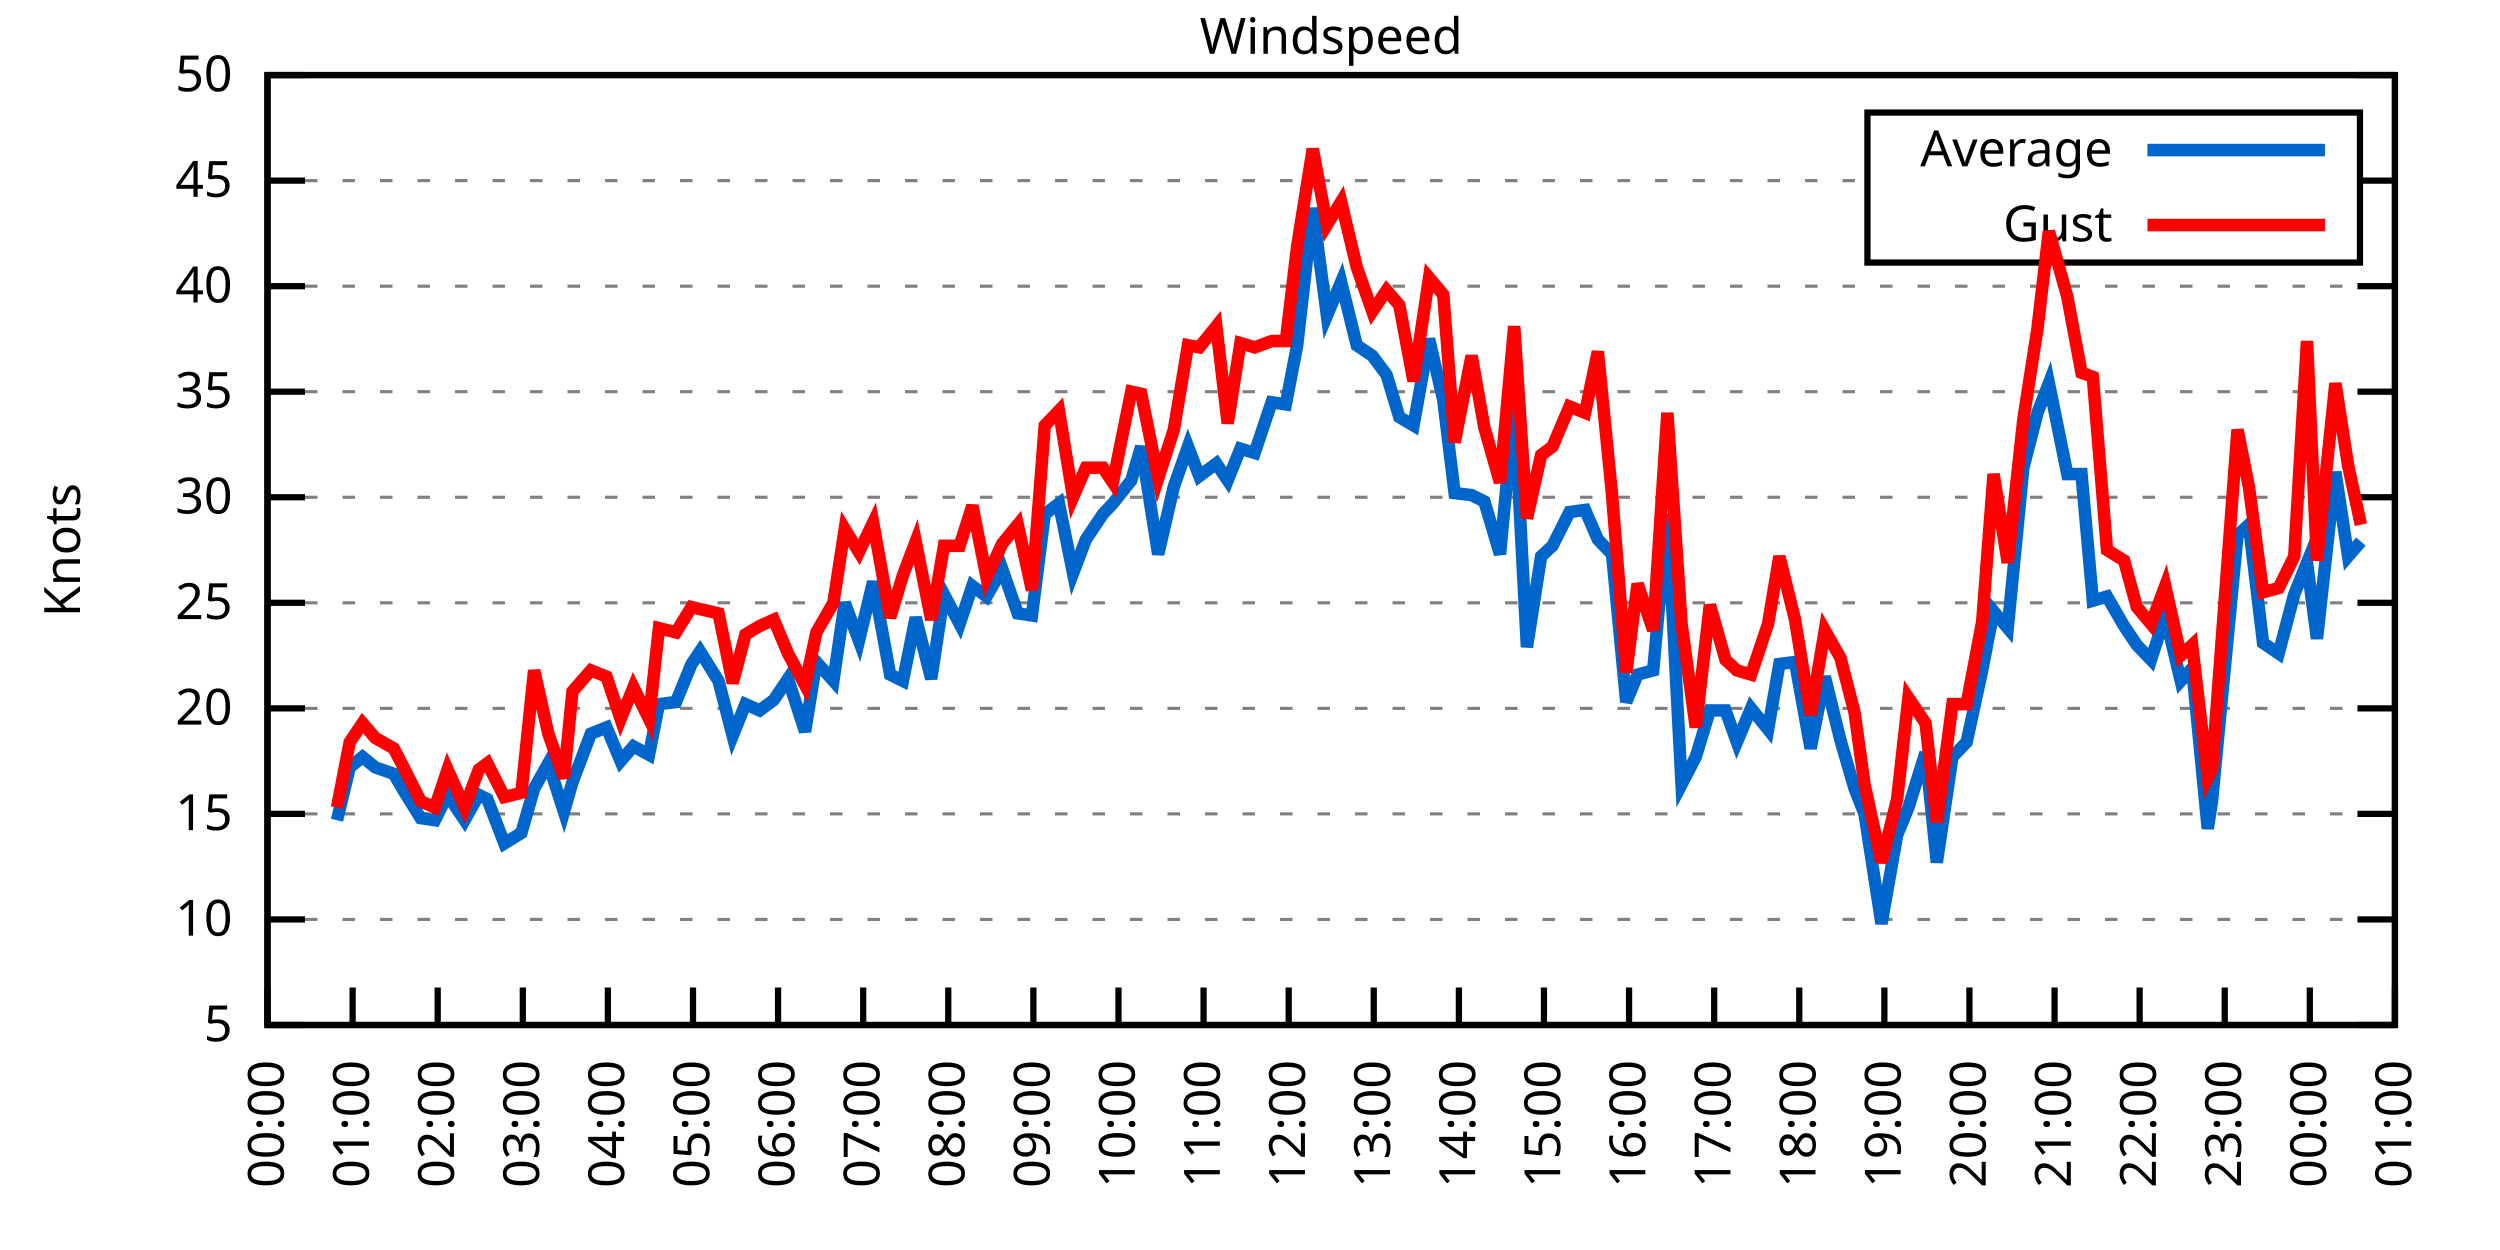
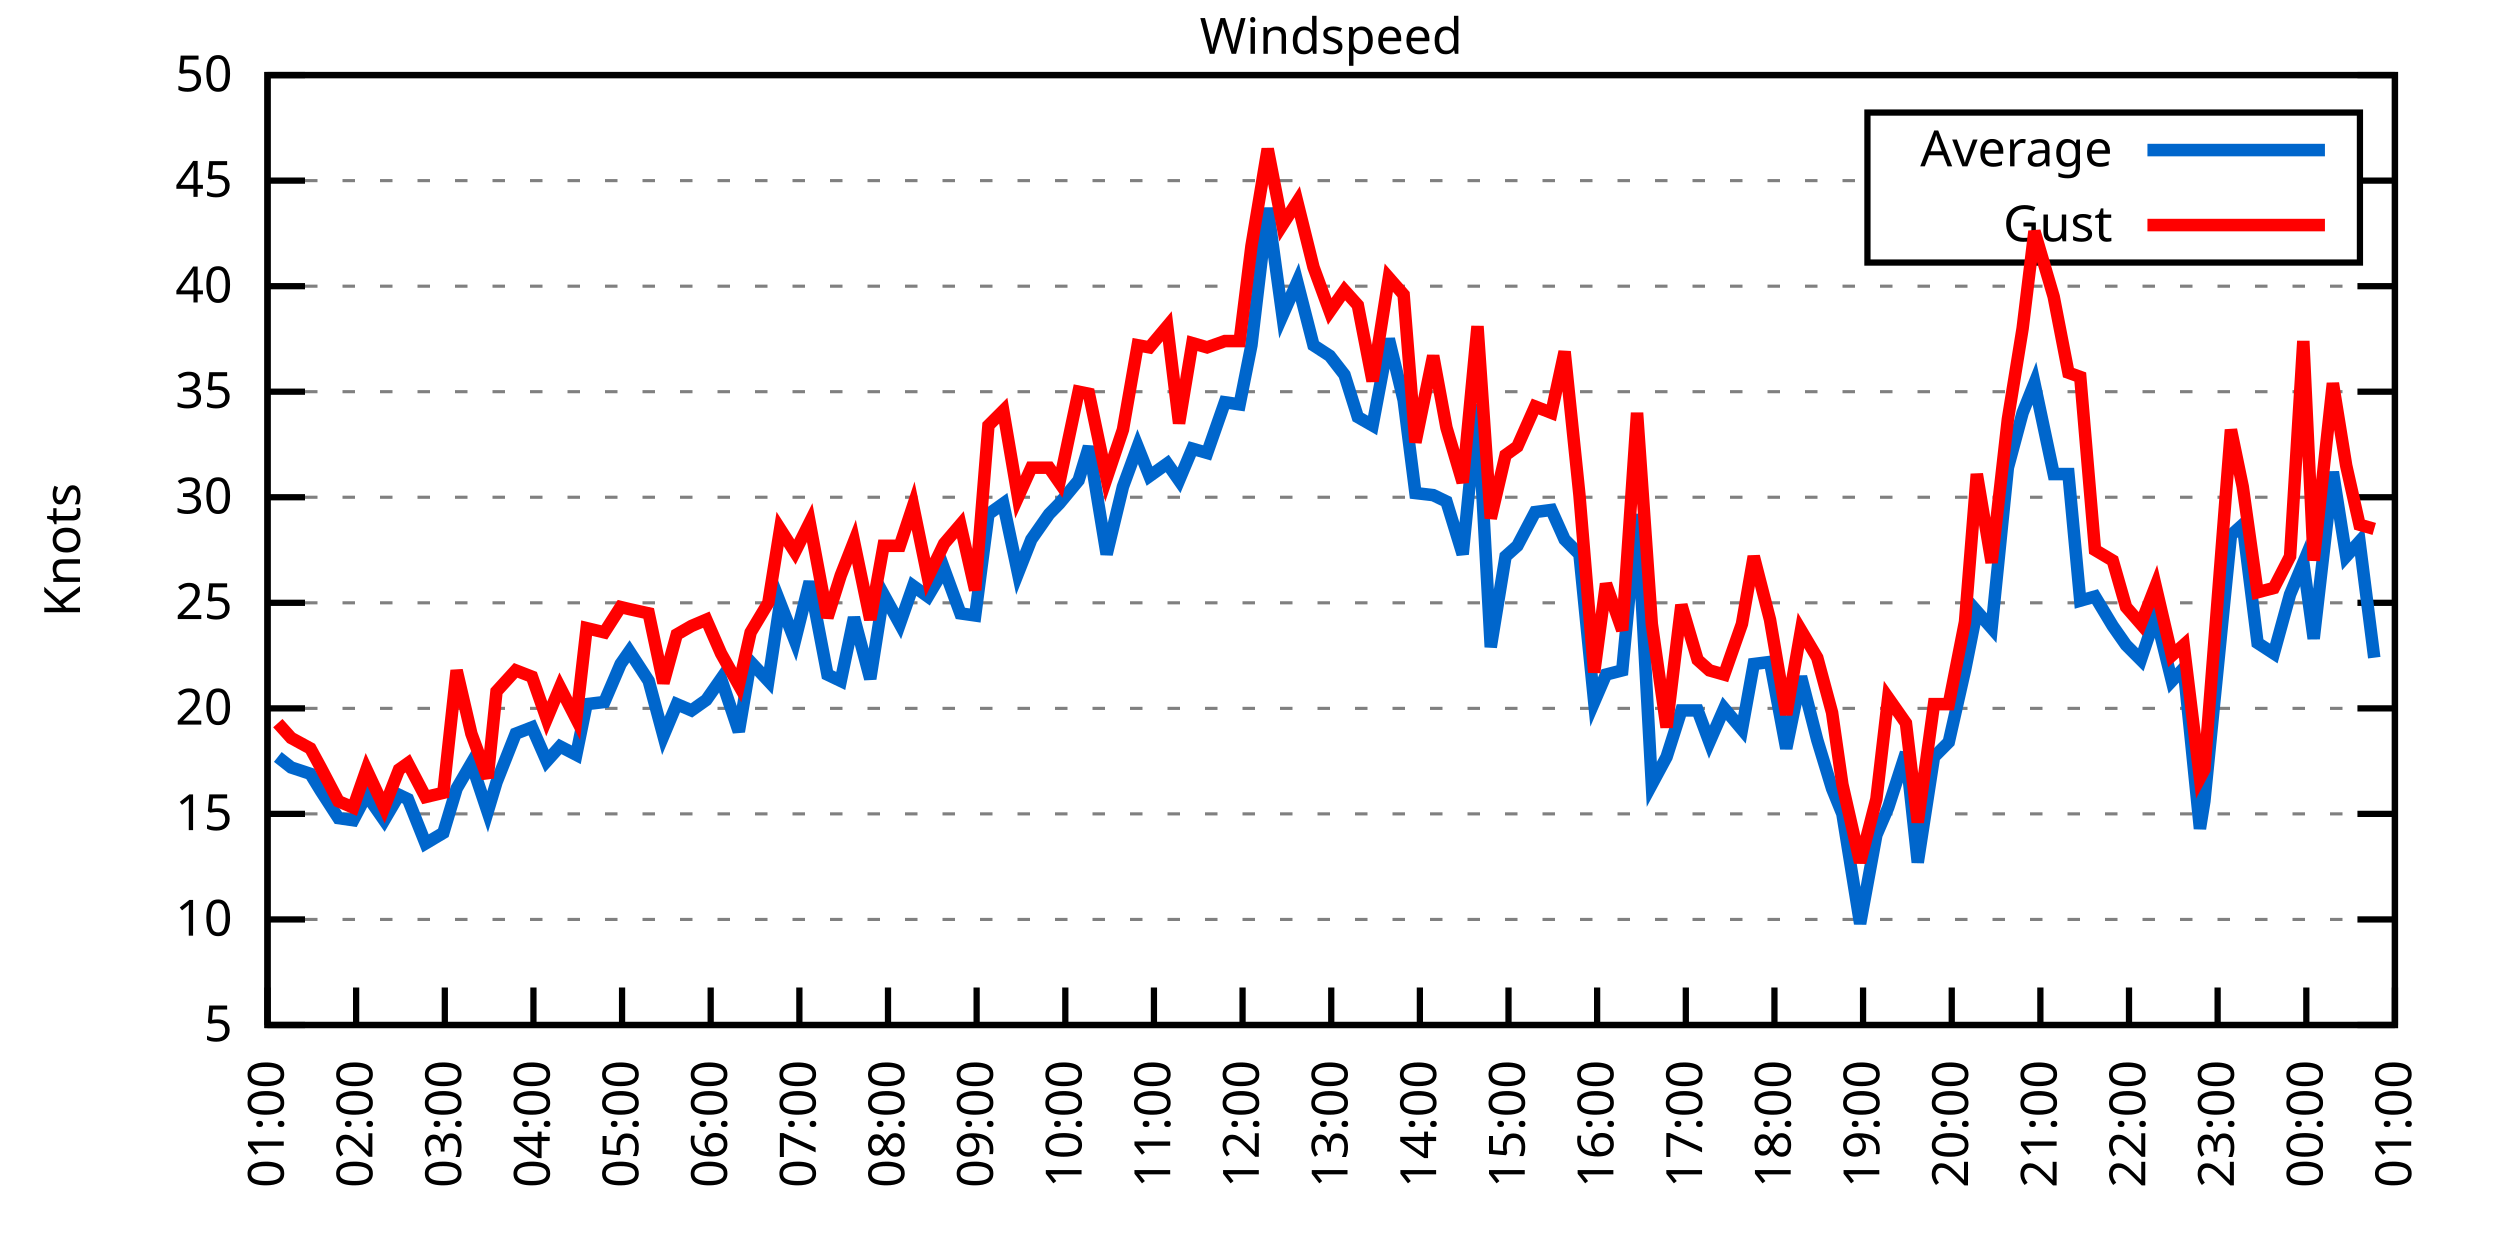
<svg xmlns="http://www.w3.org/2000/svg" xmlns:xlink="http://www.w3.org/1999/xlink" width="400" height="200" viewBox="0 0 400 200">
  <g id="gnuplot_canvas">
    <rect x="0" y="0" width="400" height="200" fill="none" />
    <defs>
      <circle id="gpDot" r="0.5" stroke-width="0.5" stroke="currentColor" />
      <path id="gpPt0" stroke-width="0.333" stroke="currentColor" d="M-1,0 h2 M0,-1 v2" />
      <path id="gpPt1" stroke-width="0.333" stroke="currentColor" d="M-1,-1 L1,1 M1,-1 L-1,1" />
      <path id="gpPt2" stroke-width="0.333" stroke="currentColor" d="M-1,0 L1,0 M0,-1 L0,1 M-1,-1 L1,1 M-1,1 L1,-1" />
      <rect id="gpPt3" stroke-width="0.333" stroke="currentColor" x="-1" y="-1" width="2" height="2" />
      <rect id="gpPt4" stroke-width="0.333" stroke="currentColor" fill="currentColor" x="-1" y="-1" width="2" height="2" />
      <circle id="gpPt5" stroke-width="0.333" stroke="currentColor" cx="0" cy="0" r="1" />
      <use xlink:href="#gpPt5" id="gpPt6" fill="currentColor" stroke="none" />
      <path id="gpPt7" stroke-width="0.333" stroke="currentColor" d="M0,-1.33 L-1.33,0.67 L1.33,0.67 z" />
      <use xlink:href="#gpPt7" id="gpPt8" fill="currentColor" stroke="none" />
      <use xlink:href="#gpPt7" id="gpPt9" stroke="currentColor" transform="rotate(180)" />
      <use xlink:href="#gpPt9" id="gpPt10" fill="currentColor" stroke="none" />
      <use xlink:href="#gpPt3" id="gpPt11" stroke="currentColor" transform="rotate(45)" />
      <use xlink:href="#gpPt11" id="gpPt12" fill="currentColor" stroke="none" />
      <path id="gpPt13" stroke-width="0.333" stroke="currentColor" d="M0,1.330 L1.265,0.411 L0.782,-1.067 L-0.782,-1.076 L-1.265,0.411 z" />
      <use xlink:href="#gpPt13" id="gpPt14" fill="currentColor" stroke="none" />
      <filter id="textbox" filterUnits="objectBoundingBox" x="0" y="0" height="1" width="1">
        <feFlood flood-color="white" flood-opacity="1" result="bgnd" />
        <feComposite in="SourceGraphic" in2="bgnd" operator="atop" />
      </filter>
      <filter id="greybox" filterUnits="objectBoundingBox" x="0" y="0" height="1" width="1">
        <feFlood flood-color="lightgrey" flood-opacity="1" result="grey" />
        <feComposite in="SourceGraphic" in2="grey" operator="atop" />
      </filter>
    </defs>
    <g fill="none" color="white" stroke="currentColor" stroke-width="1.00" stroke-linecap="butt" stroke-linejoin="miter">
</g>
    <g fill="none" color="black" stroke="currentColor" stroke-width="1.00" stroke-linecap="butt" stroke-linejoin="miter">
      <g stroke="none" shape-rendering="crispEdges">
        <polygon fill="rgb(255, 255, 255)" points="42.80,164.00 383.18,164.00 383.18,12.02 42.80,12.02 " />
      </g>
    </g>
    <g fill="none" color="black" stroke="currentColor" stroke-width="1.00" stroke-linecap="butt" stroke-linejoin="miter">
</g>
    <g fill="none" color="black" stroke="black" stroke-width="0.50" stroke-linecap="butt" stroke-linejoin="miter">
</g>
    <g fill="none" color="gray" stroke="currentColor" stroke-width="0.50" stroke-linecap="butt" stroke-linejoin="miter">
      <path stroke="gray" stroke-dasharray="2,4" class="gridline" d="M42.80,164.00 L383.19,164.00  " />
    </g>
    <g fill="none" color="gray" stroke="gray" stroke-width="1.00" stroke-linecap="butt" stroke-linejoin="miter">
</g>
    <g fill="none" color="black" stroke="currentColor" stroke-width="1.00" stroke-linecap="butt" stroke-linejoin="miter">
      <path stroke="black" d="M42.80,164.00 L48.80,164.00 M383.19,164.00 L377.19,164.00  " />
      <g transform="translate(37.20,166.60)" stroke="none" fill="black" font-family="Sans" font-size="8.00" text-anchor="end">
        <text>
          <tspan font-family="Sans"> 5</tspan>
        </text>
      </g>
    </g>
    <g fill="none" color="black" stroke="currentColor" stroke-width="1.00" stroke-linecap="butt" stroke-linejoin="miter">
</g>
    <g fill="none" color="black" stroke="black" stroke-width="0.50" stroke-linecap="butt" stroke-linejoin="miter">
</g>
    <g fill="none" color="gray" stroke="currentColor" stroke-width="0.50" stroke-linecap="butt" stroke-linejoin="miter">
      <path stroke="gray" stroke-dasharray="2,4" class="gridline" d="M42.80,147.11 L383.19,147.11  " />
    </g>
    <g fill="none" color="gray" stroke="gray" stroke-width="1.00" stroke-linecap="butt" stroke-linejoin="miter">
</g>
    <g fill="none" color="black" stroke="currentColor" stroke-width="1.00" stroke-linecap="butt" stroke-linejoin="miter">
      <path stroke="black" d="M42.80,147.11 L48.80,147.11 M383.19,147.11 L377.19,147.11  " />
      <g transform="translate(37.20,149.71)" stroke="none" fill="black" font-family="Sans" font-size="8.00" text-anchor="end">
        <text>
          <tspan font-family="Sans"> 10</tspan>
        </text>
      </g>
    </g>
    <g fill="none" color="black" stroke="currentColor" stroke-width="1.00" stroke-linecap="butt" stroke-linejoin="miter">
</g>
    <g fill="none" color="black" stroke="black" stroke-width="0.50" stroke-linecap="butt" stroke-linejoin="miter">
</g>
    <g fill="none" color="gray" stroke="currentColor" stroke-width="0.50" stroke-linecap="butt" stroke-linejoin="miter">
      <path stroke="gray" stroke-dasharray="2,4" class="gridline" d="M42.80,130.22 L383.19,130.22  " />
    </g>
    <g fill="none" color="gray" stroke="gray" stroke-width="1.00" stroke-linecap="butt" stroke-linejoin="miter">
</g>
    <g fill="none" color="black" stroke="currentColor" stroke-width="1.00" stroke-linecap="butt" stroke-linejoin="miter">
      <path stroke="black" d="M42.80,130.22 L48.80,130.22 M383.19,130.22 L377.19,130.22  " />
      <g transform="translate(37.20,132.82)" stroke="none" fill="black" font-family="Sans" font-size="8.00" text-anchor="end">
        <text>
          <tspan font-family="Sans"> 15</tspan>
        </text>
      </g>
    </g>
    <g fill="none" color="black" stroke="currentColor" stroke-width="1.00" stroke-linecap="butt" stroke-linejoin="miter">
</g>
    <g fill="none" color="black" stroke="black" stroke-width="0.50" stroke-linecap="butt" stroke-linejoin="miter">
</g>
    <g fill="none" color="gray" stroke="currentColor" stroke-width="0.50" stroke-linecap="butt" stroke-linejoin="miter">
      <path stroke="gray" stroke-dasharray="2,4" class="gridline" d="M42.80,113.34 L383.19,113.34  " />
    </g>
    <g fill="none" color="gray" stroke="gray" stroke-width="1.00" stroke-linecap="butt" stroke-linejoin="miter">
</g>
    <g fill="none" color="black" stroke="currentColor" stroke-width="1.00" stroke-linecap="butt" stroke-linejoin="miter">
      <path stroke="black" d="M42.80,113.34 L48.80,113.34 M383.19,113.34 L377.19,113.34  " />
      <g transform="translate(37.20,115.94)" stroke="none" fill="black" font-family="Sans" font-size="8.00" text-anchor="end">
        <text>
          <tspan font-family="Sans"> 20</tspan>
        </text>
      </g>
    </g>
    <g fill="none" color="black" stroke="currentColor" stroke-width="1.00" stroke-linecap="butt" stroke-linejoin="miter">
</g>
    <g fill="none" color="black" stroke="black" stroke-width="0.50" stroke-linecap="butt" stroke-linejoin="miter">
</g>
    <g fill="none" color="gray" stroke="currentColor" stroke-width="0.50" stroke-linecap="butt" stroke-linejoin="miter">
      <path stroke="gray" stroke-dasharray="2,4" class="gridline" d="M42.80,96.45 L383.19,96.45  " />
    </g>
    <g fill="none" color="gray" stroke="gray" stroke-width="1.00" stroke-linecap="butt" stroke-linejoin="miter">
</g>
    <g fill="none" color="black" stroke="currentColor" stroke-width="1.00" stroke-linecap="butt" stroke-linejoin="miter">
      <path stroke="black" d="M42.80,96.45 L48.80,96.45 M383.19,96.45 L377.19,96.45  " />
      <g transform="translate(37.20,99.05)" stroke="none" fill="black" font-family="Sans" font-size="8.00" text-anchor="end">
        <text>
          <tspan font-family="Sans"> 25</tspan>
        </text>
      </g>
    </g>
    <g fill="none" color="black" stroke="currentColor" stroke-width="1.00" stroke-linecap="butt" stroke-linejoin="miter">
</g>
    <g fill="none" color="black" stroke="black" stroke-width="0.50" stroke-linecap="butt" stroke-linejoin="miter">
</g>
    <g fill="none" color="gray" stroke="currentColor" stroke-width="0.50" stroke-linecap="butt" stroke-linejoin="miter">
      <path stroke="gray" stroke-dasharray="2,4" class="gridline" d="M42.80,79.56 L383.19,79.56  " />
    </g>
    <g fill="none" color="gray" stroke="gray" stroke-width="1.00" stroke-linecap="butt" stroke-linejoin="miter">
</g>
    <g fill="none" color="black" stroke="currentColor" stroke-width="1.00" stroke-linecap="butt" stroke-linejoin="miter">
      <path stroke="black" d="M42.80,79.56 L48.80,79.56 M383.19,79.56 L377.19,79.56  " />
      <g transform="translate(37.20,82.16)" stroke="none" fill="black" font-family="Sans" font-size="8.00" text-anchor="end">
        <text>
          <tspan font-family="Sans"> 30</tspan>
        </text>
      </g>
    </g>
    <g fill="none" color="black" stroke="currentColor" stroke-width="1.00" stroke-linecap="butt" stroke-linejoin="miter">
</g>
    <g fill="none" color="black" stroke="black" stroke-width="0.50" stroke-linecap="butt" stroke-linejoin="miter">
</g>
    <g fill="none" color="gray" stroke="currentColor" stroke-width="0.50" stroke-linecap="butt" stroke-linejoin="miter">
      <path stroke="gray" stroke-dasharray="2,4" class="gridline" d="M42.80,62.67 L383.19,62.67  " />
    </g>
    <g fill="none" color="gray" stroke="gray" stroke-width="1.00" stroke-linecap="butt" stroke-linejoin="miter">
</g>
    <g fill="none" color="black" stroke="currentColor" stroke-width="1.00" stroke-linecap="butt" stroke-linejoin="miter">
      <path stroke="black" d="M42.80,62.67 L48.80,62.67 M383.19,62.67 L377.19,62.67  " />
      <g transform="translate(37.20,65.27)" stroke="none" fill="black" font-family="Sans" font-size="8.00" text-anchor="end">
        <text>
          <tspan font-family="Sans"> 35</tspan>
        </text>
      </g>
    </g>
    <g fill="none" color="black" stroke="currentColor" stroke-width="1.00" stroke-linecap="butt" stroke-linejoin="miter">
</g>
    <g fill="none" color="black" stroke="black" stroke-width="0.50" stroke-linecap="butt" stroke-linejoin="miter">
</g>
    <g fill="none" color="gray" stroke="currentColor" stroke-width="0.50" stroke-linecap="butt" stroke-linejoin="miter">
      <path stroke="gray" stroke-dasharray="2,4" class="gridline" d="M42.80,45.79 L383.19,45.79  " />
    </g>
    <g fill="none" color="gray" stroke="gray" stroke-width="1.00" stroke-linecap="butt" stroke-linejoin="miter">
</g>
    <g fill="none" color="black" stroke="currentColor" stroke-width="1.00" stroke-linecap="butt" stroke-linejoin="miter">
      <path stroke="black" d="M42.80,45.79 L48.80,45.79 M383.19,45.79 L377.19,45.79  " />
      <g transform="translate(37.20,48.39)" stroke="none" fill="black" font-family="Sans" font-size="8.00" text-anchor="end">
        <text>
          <tspan font-family="Sans"> 40</tspan>
        </text>
      </g>
    </g>
    <g fill="none" color="black" stroke="currentColor" stroke-width="1.00" stroke-linecap="butt" stroke-linejoin="miter">
</g>
    <g fill="none" color="black" stroke="black" stroke-width="0.50" stroke-linecap="butt" stroke-linejoin="miter">
</g>
    <g fill="none" color="gray" stroke="currentColor" stroke-width="0.50" stroke-linecap="butt" stroke-linejoin="miter">
      <path stroke="gray" stroke-dasharray="2,4" class="gridline" d="M42.80,28.90 L298.79,28.90 M377.59,28.90 L383.19,28.90  " />
    </g>
    <g fill="none" color="gray" stroke="gray" stroke-width="1.00" stroke-linecap="butt" stroke-linejoin="miter">
</g>
    <g fill="none" color="black" stroke="currentColor" stroke-width="1.00" stroke-linecap="butt" stroke-linejoin="miter">
      <path stroke="black" d="M42.80,28.90 L48.80,28.90 M383.19,28.90 L377.19,28.90  " />
      <g transform="translate(37.20,31.50)" stroke="none" fill="black" font-family="Sans" font-size="8.00" text-anchor="end">
        <text>
          <tspan font-family="Sans"> 45</tspan>
        </text>
      </g>
    </g>
    <g fill="none" color="black" stroke="currentColor" stroke-width="1.00" stroke-linecap="butt" stroke-linejoin="miter">
</g>
    <g fill="none" color="black" stroke="black" stroke-width="0.50" stroke-linecap="butt" stroke-linejoin="miter">
</g>
    <g fill="none" color="gray" stroke="currentColor" stroke-width="0.50" stroke-linecap="butt" stroke-linejoin="miter">
      <path stroke="gray" stroke-dasharray="2,4" class="gridline" d="M42.80,12.01 L383.19,12.01  " />
    </g>
    <g fill="none" color="gray" stroke="gray" stroke-width="1.00" stroke-linecap="butt" stroke-linejoin="miter">
</g>
    <g fill="none" color="black" stroke="currentColor" stroke-width="1.00" stroke-linecap="butt" stroke-linejoin="miter">
      <path stroke="black" d="M42.80,12.01 L48.80,12.01 M383.19,12.01 L377.19,12.01  " />
      <g transform="translate(37.20,14.61)" stroke="none" fill="black" font-family="Sans" font-size="8.00" text-anchor="end">
        <text>
          <tspan font-family="Sans"> 50</tspan>
        </text>
      </g>
    </g>
    <g fill="none" color="black" stroke="currentColor" stroke-width="1.00" stroke-linecap="butt" stroke-linejoin="miter">
      <path stroke="black" d="M42.80,164.00 L42.80,158.00  " />
      <g transform="translate(45.40,169.60) rotate(270.00)" stroke="none" fill="black" font-family="Sans" font-size="8.00" text-anchor="end">
        <text>
-           <tspan font-family="Sans">00:00</tspan>
-         </text>
-       </g>
-     </g>
-     <g fill="none" color="black" stroke="currentColor" stroke-width="1.00" stroke-linecap="butt" stroke-linejoin="miter">
-       <path stroke="black" d="M56.42,164.00 L56.42,158.00  " />
-       <g transform="translate(59.02,169.60) rotate(270.00)" stroke="none" fill="black" font-family="Sans" font-size="8.00" text-anchor="end">
-         <text>
          <tspan font-family="Sans">01:00</tspan>
        </text>
      </g>
    </g>
    <g fill="none" color="black" stroke="currentColor" stroke-width="1.00" stroke-linecap="butt" stroke-linejoin="miter">
-       <path stroke="black" d="M70.03,164.00 L70.03,158.00  " />
-       <g transform="translate(72.63,169.60) rotate(270.00)" stroke="none" fill="black" font-family="Sans" font-size="8.00" text-anchor="end">
+       <path stroke="black" d="M56.98,164.00 L56.98,158.00  " />
+       <g transform="translate(59.58,169.60) rotate(270.00)" stroke="none" fill="black" font-family="Sans" font-size="8.00" text-anchor="end">
        <text>
          <tspan font-family="Sans">02:00</tspan>
        </text>
      </g>
    </g>
    <g fill="none" color="black" stroke="currentColor" stroke-width="1.00" stroke-linecap="butt" stroke-linejoin="miter">
-       <path stroke="black" d="M83.65,164.00 L83.65,158.00  " />
-       <g transform="translate(86.25,169.60) rotate(270.00)" stroke="none" fill="black" font-family="Sans" font-size="8.00" text-anchor="end">
+       <path stroke="black" d="M71.17,164.00 L71.17,158.00  " />
+       <g transform="translate(73.77,169.60) rotate(270.00)" stroke="none" fill="black" font-family="Sans" font-size="8.00" text-anchor="end">
        <text>
          <tspan font-family="Sans">03:00</tspan>
        </text>
      </g>
    </g>
    <g fill="none" color="black" stroke="currentColor" stroke-width="1.00" stroke-linecap="butt" stroke-linejoin="miter">
-       <path stroke="black" d="M97.26,164.00 L97.26,158.00  " />
-       <g transform="translate(99.86,169.60) rotate(270.00)" stroke="none" fill="black" font-family="Sans" font-size="8.00" text-anchor="end">
+       <path stroke="black" d="M85.35,164.00 L85.35,158.00  " />
+       <g transform="translate(87.95,169.60) rotate(270.00)" stroke="none" fill="black" font-family="Sans" font-size="8.00" text-anchor="end">
        <text>
          <tspan font-family="Sans">04:00</tspan>
        </text>
      </g>
    </g>
    <g fill="none" color="black" stroke="currentColor" stroke-width="1.00" stroke-linecap="butt" stroke-linejoin="miter">
-       <path stroke="black" d="M110.88,164.00 L110.88,158.00  " />
-       <g transform="translate(113.48,169.60) rotate(270.00)" stroke="none" fill="black" font-family="Sans" font-size="8.00" text-anchor="end">
+       <path stroke="black" d="M99.53,164.00 L99.53,158.00  " />
+       <g transform="translate(102.13,169.60) rotate(270.00)" stroke="none" fill="black" font-family="Sans" font-size="8.00" text-anchor="end">
        <text>
          <tspan font-family="Sans">05:00</tspan>
        </text>
      </g>
    </g>
    <g fill="none" color="black" stroke="currentColor" stroke-width="1.00" stroke-linecap="butt" stroke-linejoin="miter">
-       <path stroke="black" d="M124.49,164.00 L124.49,158.00  " />
-       <g transform="translate(127.09,169.60) rotate(270.00)" stroke="none" fill="black" font-family="Sans" font-size="8.00" text-anchor="end">
+       <path stroke="black" d="M113.71,164.00 L113.71,158.00  " />
+       <g transform="translate(116.31,169.60) rotate(270.00)" stroke="none" fill="black" font-family="Sans" font-size="8.00" text-anchor="end">
        <text>
          <tspan font-family="Sans">06:00</tspan>
        </text>
      </g>
    </g>
    <g fill="none" color="black" stroke="currentColor" stroke-width="1.00" stroke-linecap="butt" stroke-linejoin="miter">
-       <path stroke="black" d="M138.11,164.00 L138.11,158.00  " />
-       <g transform="translate(140.71,169.60) rotate(270.00)" stroke="none" fill="black" font-family="Sans" font-size="8.00" text-anchor="end">
+       <path stroke="black" d="M127.90,164.00 L127.90,158.00  " />
+       <g transform="translate(130.50,169.60) rotate(270.00)" stroke="none" fill="black" font-family="Sans" font-size="8.00" text-anchor="end">
        <text>
          <tspan font-family="Sans">07:00</tspan>
        </text>
      </g>
    </g>
    <g fill="none" color="black" stroke="currentColor" stroke-width="1.00" stroke-linecap="butt" stroke-linejoin="miter">
-       <path stroke="black" d="M151.72,164.00 L151.72,158.00  " />
-       <g transform="translate(154.32,169.60) rotate(270.00)" stroke="none" fill="black" font-family="Sans" font-size="8.00" text-anchor="end">
+       <path stroke="black" d="M142.08,164.00 L142.08,158.00  " />
+       <g transform="translate(144.68,169.60) rotate(270.00)" stroke="none" fill="black" font-family="Sans" font-size="8.00" text-anchor="end">
        <text>
          <tspan font-family="Sans">08:00</tspan>
        </text>
      </g>
    </g>
    <g fill="none" color="black" stroke="currentColor" stroke-width="1.00" stroke-linecap="butt" stroke-linejoin="miter">
-       <path stroke="black" d="M165.34,164.00 L165.34,158.00  " />
-       <g transform="translate(167.94,169.60) rotate(270.00)" stroke="none" fill="black" font-family="Sans" font-size="8.00" text-anchor="end">
+       <path stroke="black" d="M156.26,164.00 L156.26,158.00  " />
+       <g transform="translate(158.86,169.60) rotate(270.00)" stroke="none" fill="black" font-family="Sans" font-size="8.00" text-anchor="end">
        <text>
          <tspan font-family="Sans">09:00</tspan>
        </text>
      </g>
    </g>
    <g fill="none" color="black" stroke="currentColor" stroke-width="1.00" stroke-linecap="butt" stroke-linejoin="miter">
-       <path stroke="black" d="M178.96,164.00 L178.96,158.00  " />
-       <g transform="translate(181.56,169.60) rotate(270.00)" stroke="none" fill="black" font-family="Sans" font-size="8.00" text-anchor="end">
+       <path stroke="black" d="M170.45,164.00 L170.45,158.00  " />
+       <g transform="translate(173.05,169.60) rotate(270.00)" stroke="none" fill="black" font-family="Sans" font-size="8.00" text-anchor="end">
        <text>
          <tspan font-family="Sans">10:00</tspan>
        </text>
      </g>
    </g>
    <g fill="none" color="black" stroke="currentColor" stroke-width="1.00" stroke-linecap="butt" stroke-linejoin="miter">
-       <path stroke="black" d="M192.57,164.00 L192.57,158.00  " />
-       <g transform="translate(195.17,169.60) rotate(270.00)" stroke="none" fill="black" font-family="Sans" font-size="8.00" text-anchor="end">
+       <path stroke="black" d="M184.63,164.00 L184.63,158.00  " />
+       <g transform="translate(187.23,169.60) rotate(270.00)" stroke="none" fill="black" font-family="Sans" font-size="8.00" text-anchor="end">
        <text>
          <tspan font-family="Sans">11:00</tspan>
        </text>
      </g>
    </g>
    <g fill="none" color="black" stroke="currentColor" stroke-width="1.00" stroke-linecap="butt" stroke-linejoin="miter">
-       <path stroke="black" d="M206.19,164.00 L206.19,158.00  " />
-       <g transform="translate(208.79,169.60) rotate(270.00)" stroke="none" fill="black" font-family="Sans" font-size="8.00" text-anchor="end">
+       <path stroke="black" d="M198.81,164.00 L198.81,158.00  " />
+       <g transform="translate(201.41,169.60) rotate(270.00)" stroke="none" fill="black" font-family="Sans" font-size="8.00" text-anchor="end">
        <text>
          <tspan font-family="Sans">12:00</tspan>
        </text>
      </g>
    </g>
    <g fill="none" color="black" stroke="currentColor" stroke-width="1.00" stroke-linecap="butt" stroke-linejoin="miter">
-       <path stroke="black" d="M219.80,164.00 L219.80,158.00  " />
-       <g transform="translate(222.40,169.60) rotate(270.00)" stroke="none" fill="black" font-family="Sans" font-size="8.00" text-anchor="end">
+       <path stroke="black" d="M213.00,164.00 L213.00,158.00  " />
+       <g transform="translate(215.60,169.60) rotate(270.00)" stroke="none" fill="black" font-family="Sans" font-size="8.00" text-anchor="end">
        <text>
          <tspan font-family="Sans">13:00</tspan>
        </text>
      </g>
    </g>
    <g fill="none" color="black" stroke="currentColor" stroke-width="1.00" stroke-linecap="butt" stroke-linejoin="miter">
-       <path stroke="black" d="M233.42,164.00 L233.42,158.00  " />
-       <g transform="translate(236.02,169.60) rotate(270.00)" stroke="none" fill="black" font-family="Sans" font-size="8.00" text-anchor="end">
+       <path stroke="black" d="M227.18,164.00 L227.18,158.00  " />
+       <g transform="translate(229.78,169.60) rotate(270.00)" stroke="none" fill="black" font-family="Sans" font-size="8.00" text-anchor="end">
        <text>
          <tspan font-family="Sans">14:00</tspan>
        </text>
      </g>
    </g>
    <g fill="none" color="black" stroke="currentColor" stroke-width="1.00" stroke-linecap="butt" stroke-linejoin="miter">
-       <path stroke="black" d="M247.03,164.00 L247.03,158.00  " />
-       <g transform="translate(249.63,169.60) rotate(270.00)" stroke="none" fill="black" font-family="Sans" font-size="8.00" text-anchor="end">
+       <path stroke="black" d="M241.36,164.00 L241.36,158.00  " />
+       <g transform="translate(243.96,169.60) rotate(270.00)" stroke="none" fill="black" font-family="Sans" font-size="8.00" text-anchor="end">
        <text>
          <tspan font-family="Sans">15:00</tspan>
        </text>
      </g>
    </g>
    <g fill="none" color="black" stroke="currentColor" stroke-width="1.00" stroke-linecap="butt" stroke-linejoin="miter">
-       <path stroke="black" d="M260.65,164.00 L260.65,158.00  " />
-       <g transform="translate(263.25,169.60) rotate(270.00)" stroke="none" fill="black" font-family="Sans" font-size="8.00" text-anchor="end">
+       <path stroke="black" d="M255.54,164.00 L255.54,158.00  " />
+       <g transform="translate(258.14,169.60) rotate(270.00)" stroke="none" fill="black" font-family="Sans" font-size="8.00" text-anchor="end">
        <text>
          <tspan font-family="Sans">16:00</tspan>
        </text>
      </g>
    </g>
    <g fill="none" color="black" stroke="currentColor" stroke-width="1.00" stroke-linecap="butt" stroke-linejoin="miter">
-       <path stroke="black" d="M274.27,164.00 L274.27,158.00  " />
-       <g transform="translate(276.87,169.60) rotate(270.00)" stroke="none" fill="black" font-family="Sans" font-size="8.00" text-anchor="end">
+       <path stroke="black" d="M269.73,164.00 L269.73,158.00  " />
+       <g transform="translate(272.33,169.60) rotate(270.00)" stroke="none" fill="black" font-family="Sans" font-size="8.00" text-anchor="end">
        <text>
          <tspan font-family="Sans">17:00</tspan>
        </text>
      </g>
    </g>
    <g fill="none" color="black" stroke="currentColor" stroke-width="1.00" stroke-linecap="butt" stroke-linejoin="miter">
-       <path stroke="black" d="M287.88,164.00 L287.88,158.00  " />
-       <g transform="translate(290.48,169.60) rotate(270.00)" stroke="none" fill="black" font-family="Sans" font-size="8.00" text-anchor="end">
+       <path stroke="black" d="M283.91,164.00 L283.91,158.00  " />
+       <g transform="translate(286.51,169.60) rotate(270.00)" stroke="none" fill="black" font-family="Sans" font-size="8.00" text-anchor="end">
        <text>
          <tspan font-family="Sans">18:00</tspan>
        </text>
      </g>
    </g>
    <g fill="none" color="black" stroke="currentColor" stroke-width="1.00" stroke-linecap="butt" stroke-linejoin="miter">
-       <path stroke="black" d="M301.50,164.00 L301.50,158.00  " />
-       <g transform="translate(304.10,169.60) rotate(270.00)" stroke="none" fill="black" font-family="Sans" font-size="8.00" text-anchor="end">
+       <path stroke="black" d="M298.09,164.00 L298.09,158.00  " />
+       <g transform="translate(300.69,169.60) rotate(270.00)" stroke="none" fill="black" font-family="Sans" font-size="8.00" text-anchor="end">
        <text>
          <tspan font-family="Sans">19:00</tspan>
        </text>
      </g>
    </g>
    <g fill="none" color="black" stroke="currentColor" stroke-width="1.00" stroke-linecap="butt" stroke-linejoin="miter">
-       <path stroke="black" d="M315.11,164.00 L315.11,158.00  " />
-       <g transform="translate(317.71,169.60) rotate(270.00)" stroke="none" fill="black" font-family="Sans" font-size="8.00" text-anchor="end">
+       <path stroke="black" d="M312.28,164.00 L312.28,158.00  " />
+       <g transform="translate(314.88,169.60) rotate(270.00)" stroke="none" fill="black" font-family="Sans" font-size="8.00" text-anchor="end">
        <text>
          <tspan font-family="Sans">20:00</tspan>
        </text>
      </g>
    </g>
    <g fill="none" color="black" stroke="currentColor" stroke-width="1.00" stroke-linecap="butt" stroke-linejoin="miter">
-       <path stroke="black" d="M328.73,164.00 L328.73,158.00  " />
-       <g transform="translate(331.33,169.60) rotate(270.00)" stroke="none" fill="black" font-family="Sans" font-size="8.00" text-anchor="end">
+       <path stroke="black" d="M326.46,164.00 L326.46,158.00  " />
+       <g transform="translate(329.06,169.60) rotate(270.00)" stroke="none" fill="black" font-family="Sans" font-size="8.00" text-anchor="end">
        <text>
          <tspan font-family="Sans">21:00</tspan>
        </text>
      </g>
    </g>
    <g fill="none" color="black" stroke="currentColor" stroke-width="1.00" stroke-linecap="butt" stroke-linejoin="miter">
-       <path stroke="black" d="M342.34,164.00 L342.34,158.00  " />
-       <g transform="translate(344.94,169.60) rotate(270.00)" stroke="none" fill="black" font-family="Sans" font-size="8.00" text-anchor="end">
+       <path stroke="black" d="M340.64,164.00 L340.64,158.00  " />
+       <g transform="translate(343.24,169.60) rotate(270.00)" stroke="none" fill="black" font-family="Sans" font-size="8.00" text-anchor="end">
        <text>
          <tspan font-family="Sans">22:00</tspan>
        </text>
      </g>
    </g>
    <g fill="none" color="black" stroke="currentColor" stroke-width="1.00" stroke-linecap="butt" stroke-linejoin="miter">
-       <path stroke="black" d="M355.96,164.00 L355.96,158.00  " />
-       <g transform="translate(358.56,169.60) rotate(270.00)" stroke="none" fill="black" font-family="Sans" font-size="8.00" text-anchor="end">
+       <path stroke="black" d="M354.82,164.00 L354.82,158.00  " />
+       <g transform="translate(357.42,169.60) rotate(270.00)" stroke="none" fill="black" font-family="Sans" font-size="8.00" text-anchor="end">
        <text>
          <tspan font-family="Sans">23:00</tspan>
        </text>
      </g>
    </g>
    <g fill="none" color="black" stroke="currentColor" stroke-width="1.00" stroke-linecap="butt" stroke-linejoin="miter">
-       <path stroke="black" d="M369.57,164.00 L369.57,158.00  " />
-       <g transform="translate(372.17,169.60) rotate(270.00)" stroke="none" fill="black" font-family="Sans" font-size="8.00" text-anchor="end">
+       <path stroke="black" d="M369.01,164.00 L369.01,158.00  " />
+       <g transform="translate(371.61,169.60) rotate(270.00)" stroke="none" fill="black" font-family="Sans" font-size="8.00" text-anchor="end">
        <text>
          <tspan font-family="Sans">00:00</tspan>
        </text>
      </g>
    </g>
    <g fill="none" color="black" stroke="currentColor" stroke-width="1.00" stroke-linecap="butt" stroke-linejoin="miter">
      <path stroke="black" d="M383.19,164.00 L383.19,158.00  " />
      <g transform="translate(385.79,169.60) rotate(270.00)" stroke="none" fill="black" font-family="Sans" font-size="8.00" text-anchor="end">
        <text>
          <tspan font-family="Sans">01:00</tspan>
        </text>
      </g>
    </g>
    <g fill="none" color="black" stroke="currentColor" stroke-width="1.00" stroke-linecap="butt" stroke-linejoin="miter">
</g>
    <g fill="none" color="black" stroke="currentColor" stroke-width="1.00" stroke-linecap="butt" stroke-linejoin="miter">
      <path stroke="black" d="M42.80,12.01 L42.80,164.00 L383.19,164.00 L383.19,12.01 L42.80,12.01 Z  " />
    </g>
    <g fill="none" color="black" stroke="currentColor" stroke-width="1.00" stroke-linecap="butt" stroke-linejoin="miter">
</g>
    <g fill="none" color="black" stroke="currentColor" stroke-width="1.00" stroke-linecap="butt" stroke-linejoin="miter">
      <path stroke="black" d="M298.79,42.01 L298.79,18.01 L377.59,18.01 L377.59,42.01 L298.79,42.01 Z  " />
    </g>
    <g id="Windspeed_plot_1">
      <g fill="none" color="white" stroke="black" stroke-width="2.00" stroke-linecap="butt" stroke-linejoin="miter">
</g>
      <g fill="none" color="black" stroke="currentColor" stroke-width="2.00" stroke-linecap="butt" stroke-linejoin="miter">
        <g transform="translate(337.99,26.61)" stroke="none" fill="black" font-family="Sans" font-size="8.00" text-anchor="end">
          <text>
            <tspan font-family="Sans">Average</tspan>
          </text>
        </g>
      </g>
      <g fill="none" color="black" stroke="currentColor" stroke-width="2.00" stroke-linecap="butt" stroke-linejoin="miter">
-         <path stroke="rgb(  0, 102, 204)" d="M343.59,24.01 L371.99,24.01 M53.92,131.24 L55.96,122.79 L58.00,121.11 L60.05,122.79 L63.00,123.81 L64.58,126.51   L67.31,130.90 L69.58,131.24 L71.62,127.18 L74.34,131.24 L76.61,127.18 L77.97,127.86 L80.70,134.95 L83.42,133.26   L85.46,126.17 L87.73,122.12 L90.23,129.89 L91.59,125.16 L94.54,117.39 L97.04,116.38 L99.30,121.78 L101.35,119.42   L103.84,120.77 L105.43,112.66 L108.15,112.32 L110.65,106.24 L112.01,104.22 L114.96,108.95 L117.23,117.73 L119.27,112.66   L121.54,113.67 L123.81,111.99 L126.08,108.61 L128.81,117.05 L130.62,105.91 L133.34,108.95 L135.16,96.45 L137.43,102.53   L139.70,93.07 L142.42,107.93 L144.46,108.95 L146.51,98.81 L149.00,108.61 L151.04,95.10 L153.54,99.83 L155.58,93.75   L157.85,95.44 L160.35,91.04 L162.84,98.14 L165.11,98.48 L167.16,82.26 L169.43,80.57 L171.69,91.72 L173.74,86.32   L176.46,82.26 L178.05,80.57 L181.00,76.86 L182.59,71.45 L185.31,88.68 L187.81,77.87 L190.08,71.45 L191.89,76.18   L194.61,74.16 L196.43,76.86 L198.47,71.79 L200.74,72.47 L203.46,64.36 L205.73,64.70 L207.55,55.24 L210.04,33.29   L212.31,50.51 L214.58,45.11 L217.08,55.24 L219.58,56.93 L221.85,59.97 L223.89,66.73 L226.16,68.08 L228.65,54.23   L230.92,64.02 L232.74,78.89 L235.46,79.22 L237.50,80.24 L240.00,88.68 L242.27,64.70 L244.31,103.54 L246.58,89.02   L248.40,87.33 L251.12,81.93 L253.61,81.59 L255.66,86.32 L257.93,88.68 L260.20,112.32 L262.01,107.93 L264.51,107.26   L266.78,82.26 L269.05,125.50 L271.32,121.11 L273.58,113.67 L276.08,113.67 L277.90,118.74 L280.17,113.34 L282.89,116.71   L284.70,106.24 L287.20,105.91 L289.70,119.75 L291.97,108.27 L294.46,118.40 L296.73,126.17 L298.32,130.22 L301.04,147.79   L303.54,133.60 L305.35,129.21 L308.08,120.43 L309.89,137.99 L312.39,121.11 L314.66,118.74 L317.15,107.26 L318.97,97.80   L321.24,100.50 L323.74,74.83 L326.00,66.05 L327.82,61.32 L330.77,75.85 L333.04,75.85 L334.85,96.11 L337.12,95.44   L339.85,100.16 L341.89,103.20 L344.16,105.57 L346.43,98.48 L348.92,108.95 L350.74,106.92 L353.24,132.59 L353.92,128.20   L358.00,85.64 L359.82,83.95 L362.09,102.87 L364.58,104.56 L367.08,95.10 L369.12,90.03 L370.71,102.19 L373.66,75.51   L375.70,89.02 L377.74,86.65  " />
+         <path stroke="rgb(  0, 102, 204)" d="M343.59,24.01 L371.99,24.01 M44.45,121.11 L46.58,122.79 L49.66,123.81 L51.31,126.51 L54.15,130.90 L56.51,131.24   L58.64,127.18 L61.47,131.24 L63.84,127.18 L65.26,127.86 L68.09,134.95 L70.93,133.26 L73.06,126.17 L75.42,122.12   L78.02,129.89 L79.44,125.16 L82.51,117.39 L85.11,116.38 L87.48,121.78 L89.60,119.42 L92.20,120.77 L93.86,112.66   L96.70,112.32 L99.30,106.24 L100.71,104.22 L103.79,108.95 L106.15,117.73 L108.28,112.66 L110.64,113.67 L113.01,111.99   L115.37,108.61 L118.21,117.05 L120.10,105.91 L122.93,108.95 L124.82,96.45 L127.19,102.53 L129.55,93.07 L132.39,107.93   L134.52,108.95 L136.64,98.81 L139.24,108.61 L141.37,95.10 L143.97,99.83 L146.10,93.75 L148.46,95.44 L151.06,91.04   L153.66,98.14 L156.03,98.48 L158.15,82.26 L160.52,80.57 L162.88,91.72 L165.01,86.32 L167.85,82.26 L169.50,80.57   L172.57,76.86 L174.23,71.45 L177.06,88.68 L179.67,77.87 L182.03,71.45 L183.92,76.18 L186.76,74.16 L188.65,76.86   L190.78,71.79 L193.14,72.47 L195.98,64.36 L198.34,64.70 L200.23,55.24 L202.83,33.29 L205.19,50.51 L207.56,45.11   L210.16,55.24 L212.76,56.93 L215.12,59.97 L217.25,66.73 L219.61,68.08 L222.21,54.23 L224.58,64.02 L226.47,78.89   L229.31,79.22 L231.43,80.24 L234.03,88.68 L236.40,64.70 L238.52,103.54 L240.89,89.02 L242.78,87.33 L245.62,81.93   L248.22,81.59 L250.34,86.32 L252.71,88.68 L255.07,112.32 L256.96,107.93 L259.56,107.26 L261.93,82.26 L264.29,125.50   L266.65,121.11 L269.02,113.67 L271.62,113.67 L273.51,118.74 L275.87,113.34 L278.71,116.71 L280.60,106.24 L283.20,105.91   L285.80,119.75 L288.16,108.27 L290.76,118.40 L293.13,126.17 L294.78,130.22 L297.62,147.79 L300.22,133.60 L302.11,129.21   L304.95,120.43 L306.84,137.99 L309.44,121.11 L311.80,118.74 L314.40,107.26 L316.29,97.80 L318.66,100.50 L321.26,74.83   L323.62,66.05 L325.51,61.32 L328.59,75.85 L330.95,75.85 L332.84,96.11 L335.20,95.44 L338.04,100.16 L340.17,103.20   L342.53,105.57 L344.90,98.48 L347.50,108.95 L349.39,106.92 L351.99,132.59 L352.70,128.20 L356.95,85.64 L358.84,83.95   L361.21,102.87 L363.81,104.56 L366.41,95.10 L368.53,90.03 L370.19,102.19 L373.26,75.51 L375.39,89.02 L377.52,86.65   L379.88,105.23  " />
      </g>
    </g>
    <g id="Windspeed_plot_2">
      <g fill="none" color="black" stroke="currentColor" stroke-width="2.00" stroke-linecap="butt" stroke-linejoin="miter">
        <g transform="translate(337.99,38.61)" stroke="none" fill="black" font-family="Sans" font-size="8.00" text-anchor="end">
          <text>
            <tspan font-family="Sans">Gust</tspan>
          </text>
        </g>
      </g>
      <g fill="none" color="black" stroke="currentColor" stroke-width="2.00" stroke-linecap="butt" stroke-linejoin="miter">
-         <path stroke="rgb(255,   0,   0)" d="M343.59,36.01 L371.99,36.01 M53.92,129.21 L55.96,118.74 L58.00,115.70 L60.05,118.07 L63.00,119.75 L64.58,122.79   L67.31,128.20 L69.58,129.21 L71.62,123.13 L74.34,129.21 L76.61,123.13 L77.97,122.12 L80.70,127.52 L83.42,126.85   L85.46,107.26 L87.73,117.39 L90.23,124.48 L91.59,110.63 L94.54,107.26 L97.04,108.27 L99.30,115.03 L101.35,109.96   L103.84,115.03 L105.43,100.50 L108.15,101.18 L110.65,97.12 L112.01,97.46 L114.96,98.14 L117.23,109.28 L119.27,101.52   L121.54,100.16 L123.81,99.15 L126.08,104.56 L128.81,109.62 L130.62,101.18 L133.34,96.45 L135.16,84.63 L137.43,88.34   L139.70,83.61 L142.42,98.81 L144.46,92.06 L146.51,86.65 L149.00,99.15 L151.04,87.33 L153.54,87.33 L155.58,80.91   L157.85,92.40 L160.35,86.99 L162.84,83.95 L165.11,94.42 L167.16,68.08 L169.43,65.71 L171.69,79.56 L173.74,74.83   L176.46,74.83 L178.05,77.20 L181.00,62.67 L182.59,63.01 L185.31,76.52 L187.81,68.75 L190.08,55.24 L191.89,55.58   L194.61,52.20 L196.43,67.74 L198.47,54.90 L200.74,55.58 L203.46,54.57 L205.73,54.57 L207.55,39.37 L210.04,23.83   L212.31,35.99 L214.58,32.28 L217.08,42.75 L219.58,49.84 L221.85,46.46 L223.89,48.83 L226.16,60.98 L228.65,44.43   L230.92,47.14 L232.74,70.78 L235.46,56.93 L237.50,68.42 L240.00,77.20 L242.27,52.20 L244.31,82.94 L246.58,72.81   L248.40,71.45 L251.12,65.04 L253.61,66.05 L255.66,56.26 L257.93,79.22 L260.20,107.59 L262.01,93.41 L264.51,100.84   L266.78,66.05 L269.05,99.83 L271.32,116.38 L273.58,96.79 L276.08,105.57 L277.90,107.26 L280.17,107.93 L282.89,99.83   L284.70,89.02 L287.20,99.15 L289.70,114.35 L291.97,100.84 L294.46,105.23 L296.73,114.01 L298.32,125.50 L301.04,137.99   L303.54,127.86 L305.35,111.65 L308.08,115.70 L309.89,131.58 L312.39,112.66 L314.66,112.66 L317.15,99.49 L318.97,75.85   L321.24,90.03 L323.74,67.06 L326.00,52.54 L327.82,37.00 L330.77,47.47 L333.04,59.63 L334.85,60.31 L337.12,88.00   L339.85,89.69 L341.89,97.12 L344.16,99.83 L346.43,93.75 L348.92,104.89 L350.74,103.20 L353.24,124.48 L353.92,123.13   L358.00,68.75 L359.82,77.87 L362.09,94.76 L364.58,94.08 L367.08,89.02 L369.12,54.57 L370.71,89.69 L373.66,61.32   L375.70,74.49 L377.74,83.95  " />
+         <path stroke="rgb(255,   0,   0)" d="M343.59,36.01 L371.99,36.01 M44.45,115.70 L46.58,118.07 L49.66,119.75 L51.31,122.79 L54.15,128.20 L56.51,129.21   L58.64,123.13 L61.47,129.21 L63.84,123.13 L65.26,122.12 L68.09,127.52 L70.93,126.85 L73.06,107.26 L75.42,117.39   L78.02,124.48 L79.44,110.63 L82.51,107.26 L85.11,108.27 L87.48,115.03 L89.60,109.96 L92.20,115.03 L93.86,100.50   L96.70,101.18 L99.30,97.12 L100.71,97.46 L103.79,98.14 L106.15,109.28 L108.28,101.52 L110.64,100.16 L113.01,99.15   L115.37,104.56 L118.21,109.62 L120.10,101.18 L122.93,96.45 L124.82,84.63 L127.19,88.34 L129.55,83.61 L132.39,98.81   L134.52,92.06 L136.64,86.65 L139.24,99.15 L141.37,87.33 L143.97,87.33 L146.10,80.91 L148.46,92.40 L151.06,86.99   L153.66,83.95 L156.03,94.42 L158.15,68.08 L160.52,65.71 L162.88,79.56 L165.01,74.83 L167.85,74.83 L169.50,77.20   L172.57,62.67 L174.23,63.01 L177.06,76.52 L179.67,68.75 L182.03,55.24 L183.92,55.58 L186.76,52.20 L188.65,67.74   L190.78,54.90 L193.14,55.58 L195.98,54.57 L198.34,54.57 L200.23,39.37 L202.83,23.83 L205.19,35.99 L207.56,32.28   L210.16,42.75 L212.76,49.84 L215.12,46.46 L217.25,48.83 L219.61,60.98 L222.21,44.43 L224.58,47.14 L226.47,70.78   L229.31,56.93 L231.43,68.42 L234.03,77.20 L236.40,52.20 L238.52,82.94 L240.89,72.81 L242.78,71.45 L245.62,65.04   L248.22,66.05 L250.34,56.26 L252.71,79.22 L255.07,107.59 L256.96,93.41 L259.56,100.84 L261.93,66.05 L264.29,99.83   L266.65,116.38 L269.02,96.79 L271.62,105.57 L273.51,107.26 L275.87,107.93 L278.71,99.83 L280.60,89.02 L283.20,99.15   L285.80,114.35 L288.16,100.84 L290.76,105.23 L293.13,114.01 L294.78,125.50 L297.62,137.99 L300.22,127.86 L302.11,111.65   L304.95,115.70 L306.84,131.58 L309.44,112.66 L311.80,112.66 L314.40,99.49 L316.29,75.85 L318.66,90.03 L321.26,67.06   L323.62,52.54 L325.51,37.00 L328.59,47.47 L330.95,59.63 L332.84,60.31 L335.20,88.00 L338.04,89.69 L340.17,97.12   L342.53,99.83 L344.90,93.75 L347.50,104.89 L349.39,103.20 L351.99,124.48 L352.70,123.13 L356.95,68.75 L358.84,77.87   L361.21,94.76 L363.81,94.08 L366.41,89.02 L368.53,54.57 L370.19,89.69 L373.26,61.32 L375.39,74.49 L377.52,83.95   L379.88,84.63  " />
      </g>
    </g>
    <g fill="none" color="black" stroke="currentColor" stroke-width="2.00" stroke-linecap="butt" stroke-linejoin="miter">
</g>
    <g fill="none" color="black" stroke="black" stroke-width="1.00" stroke-linecap="butt" stroke-linejoin="miter">
</g>
    <g fill="none" color="black" stroke="currentColor" stroke-width="1.00" stroke-linecap="butt" stroke-linejoin="miter">
      <path stroke="black" d="M42.80,12.01 L42.80,164.00 L383.19,164.00 L383.19,12.01 L42.80,12.01 Z  " />
      <g transform="translate(12.80,88.01) rotate(270.00)" stroke="none" fill="black" font-family="Sans" font-size="8.00" text-anchor="middle">
        <text>
          <tspan font-family="Sans">Knots</tspan>
        </text>
      </g>
    </g>
    <g fill="none" color="black" stroke="currentColor" stroke-width="1.00" stroke-linecap="butt" stroke-linejoin="miter">
</g>
    <g fill="none" color="black" stroke="currentColor" stroke-width="1.00" stroke-linecap="butt" stroke-linejoin="miter">
      <g transform="translate(212.99,8.61)" stroke="none" fill="black" font-family="Sans" font-size="8.00" text-anchor="middle">
        <text>
          <tspan font-family="Sans">Windspeed</tspan>
        </text>
      </g>
    </g>
    <g fill="none" color="black" stroke="currentColor" stroke-width="1.00" stroke-linecap="butt" stroke-linejoin="miter">
</g>
  </g>
</svg>
